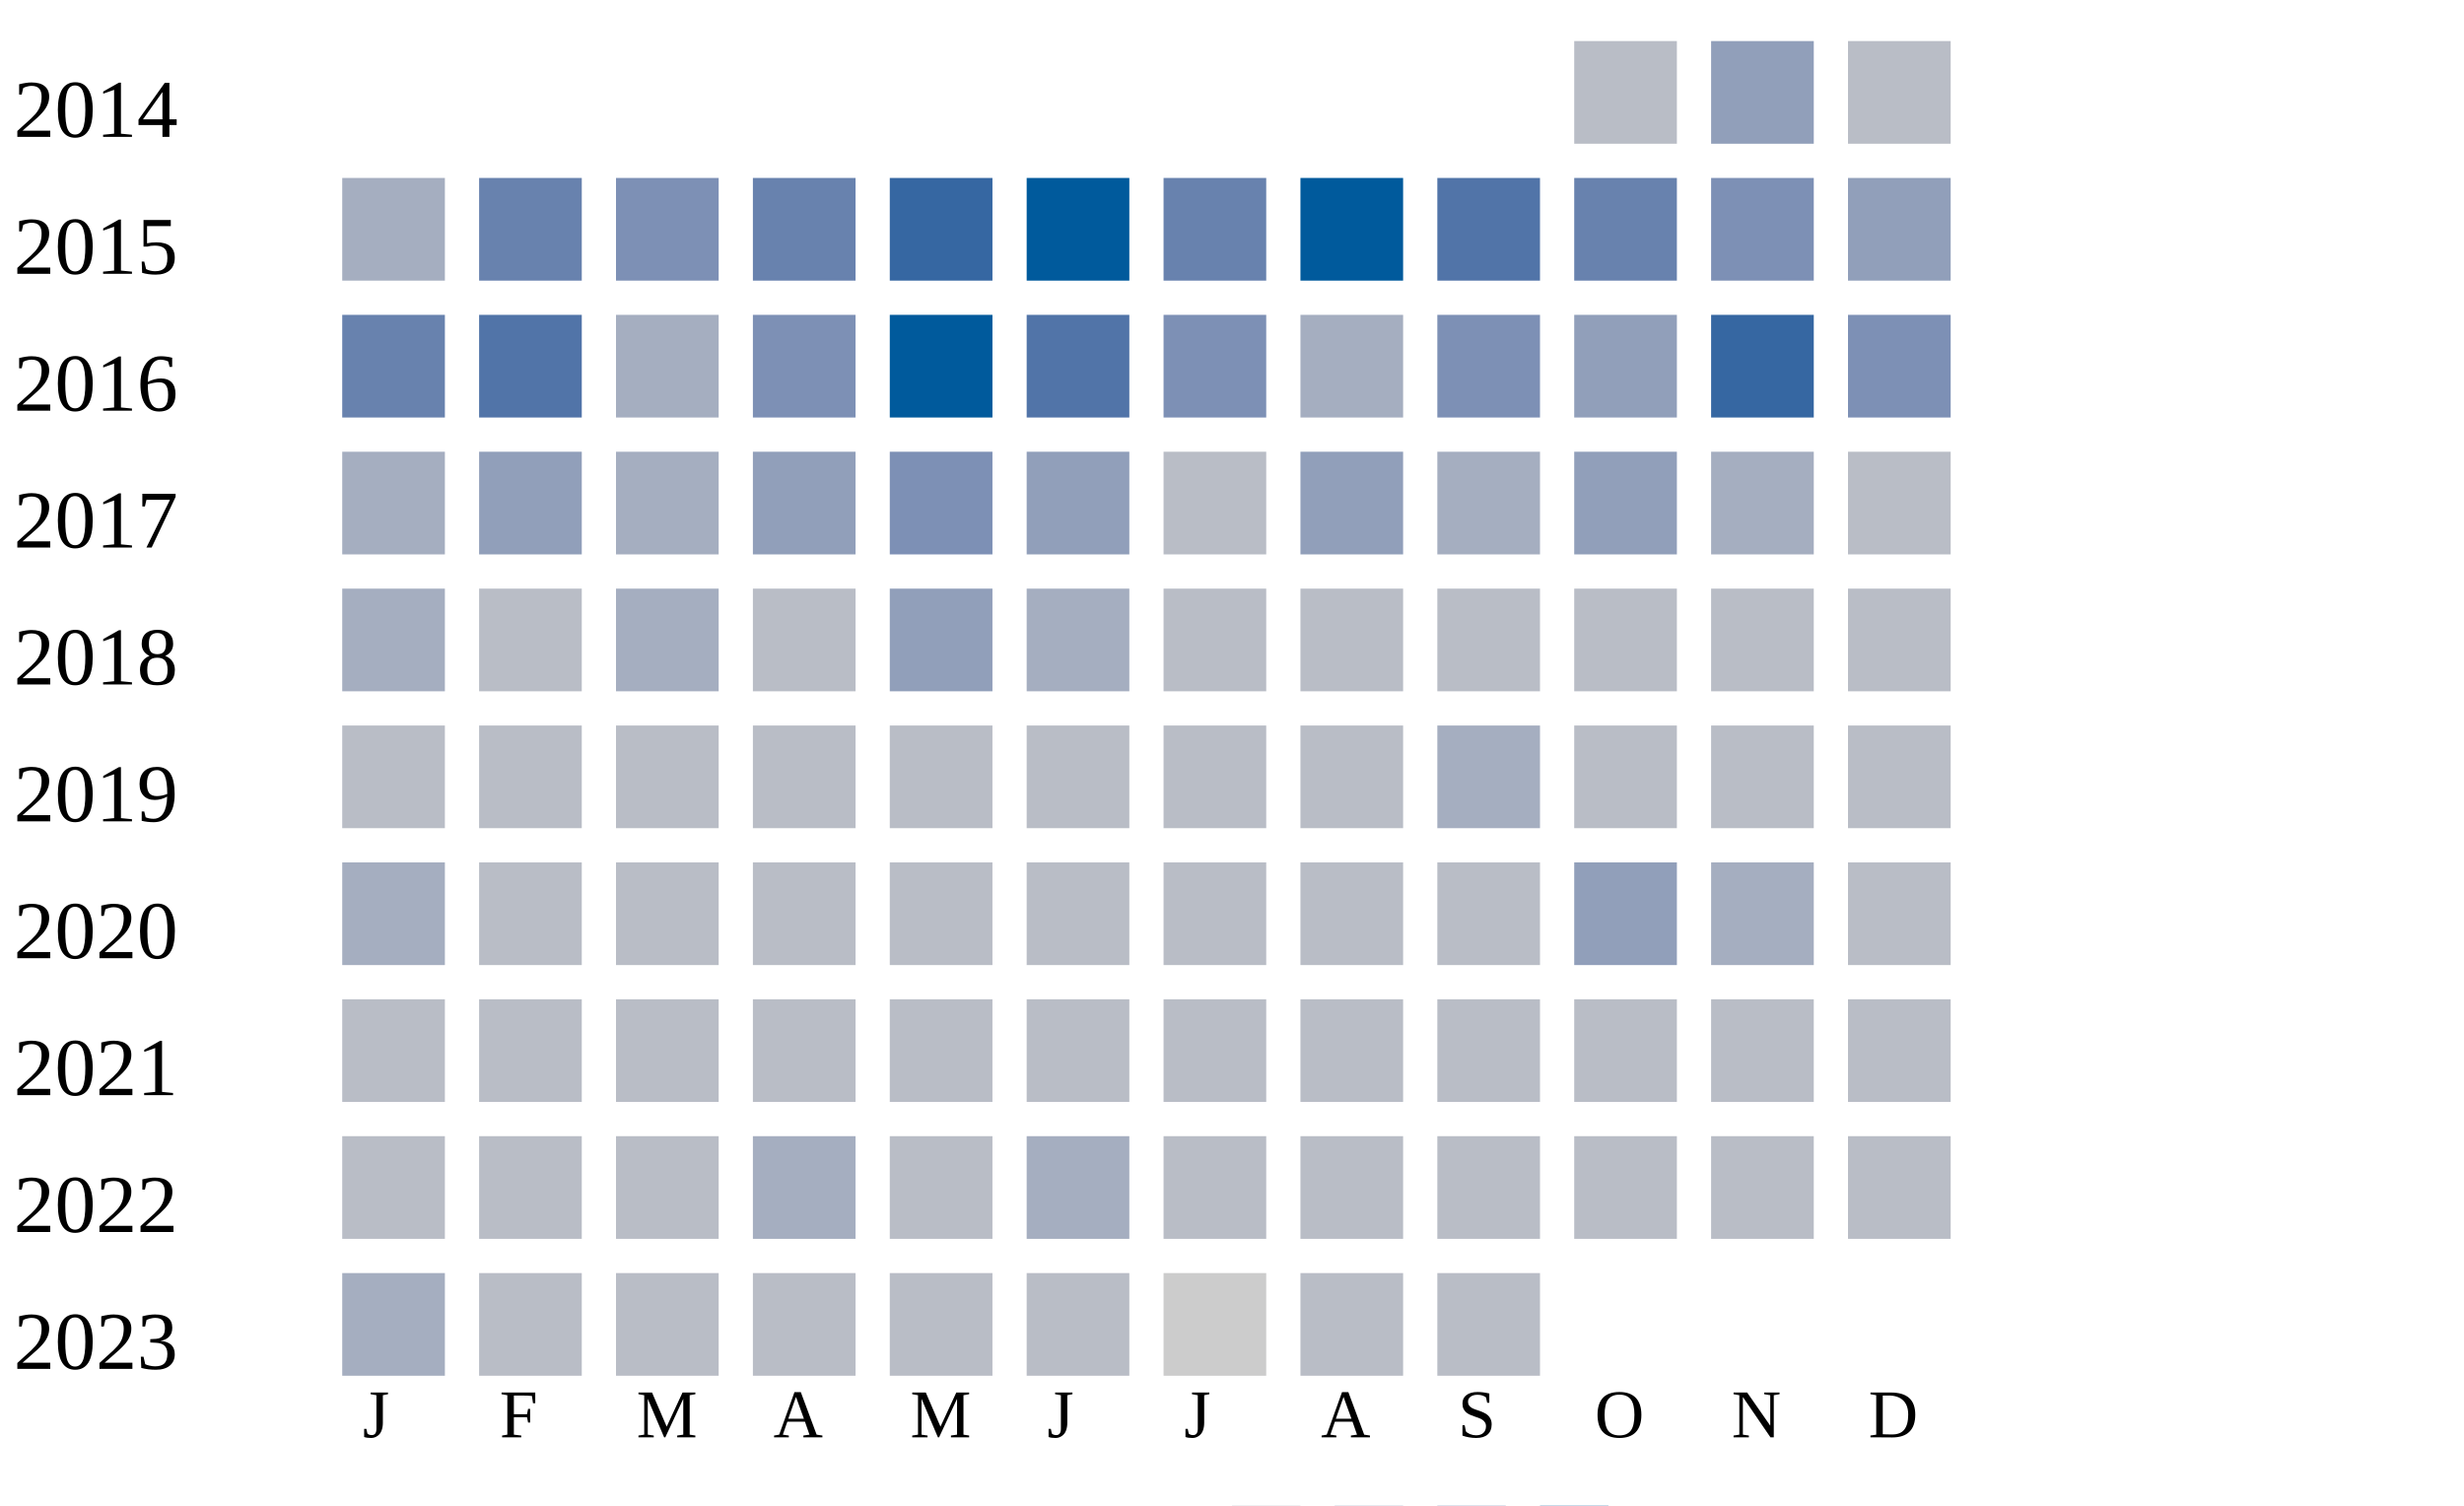
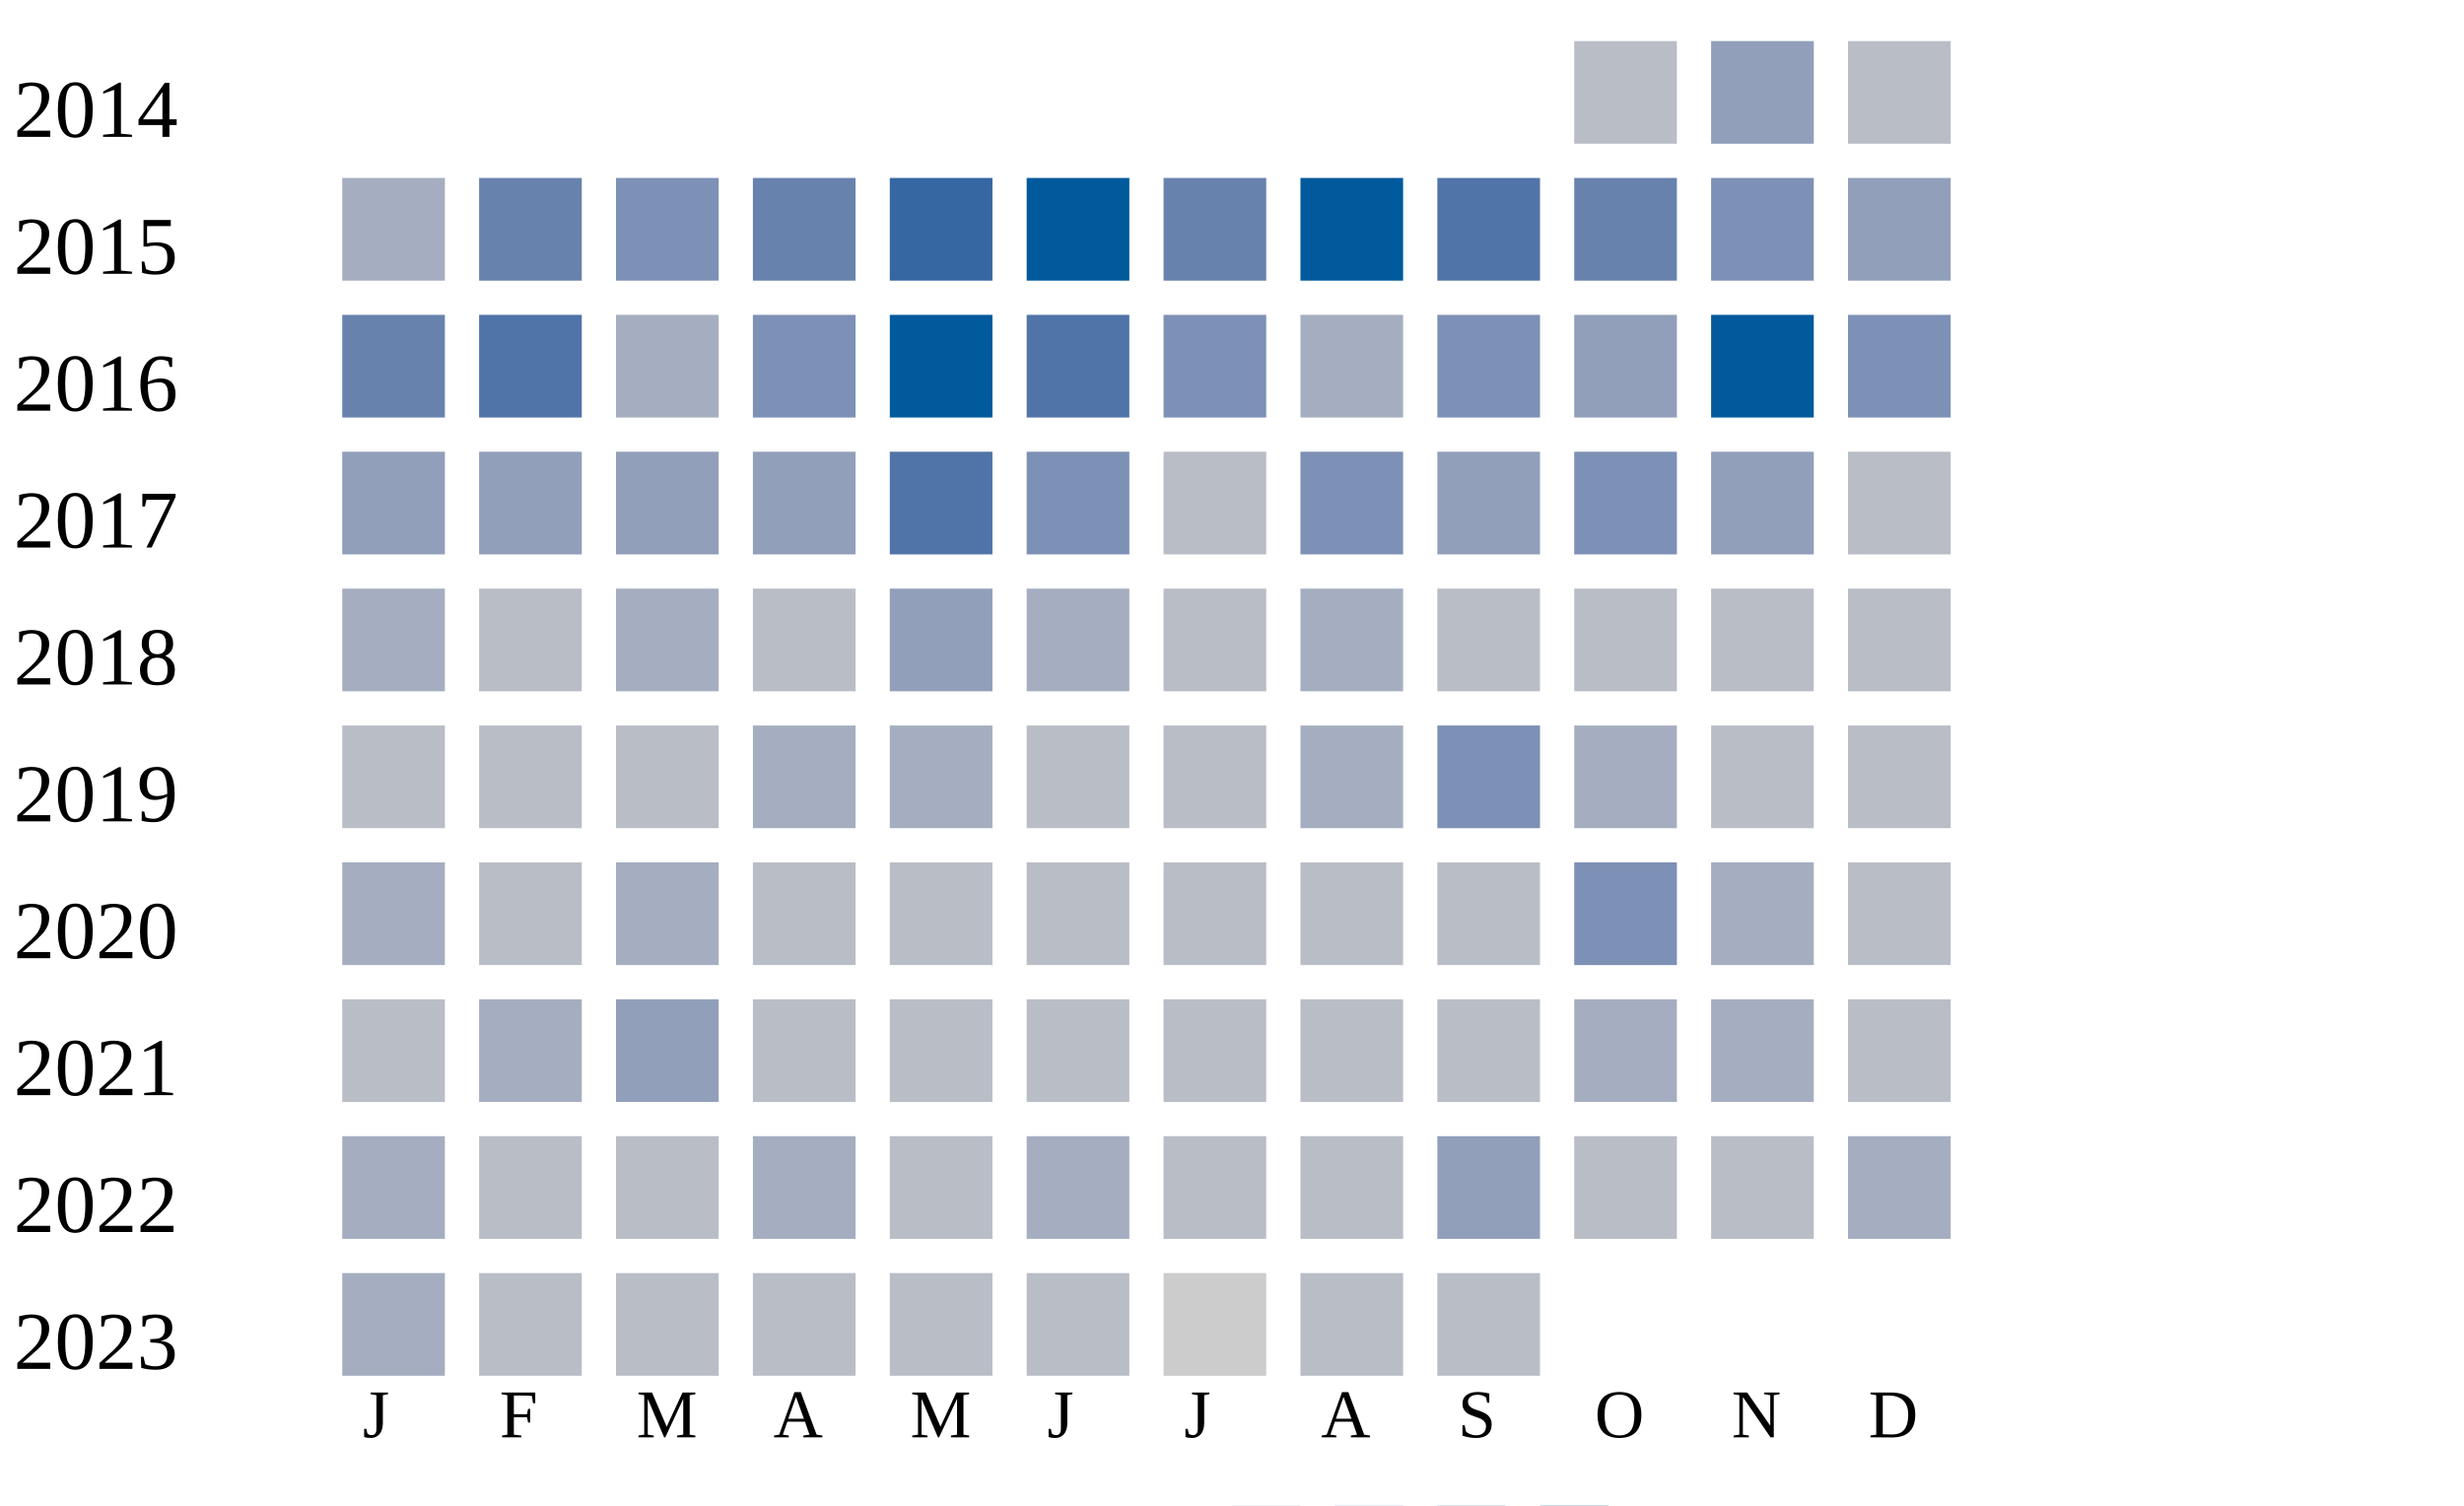
<svg xmlns="http://www.w3.org/2000/svg" width="360" height="220">
  <g transform="translate(0 0)">
    <text x="2" y="20">2014</text>
    <rect x="230" y="6" width="15" height="15" fill="#b9bdc6" />
    <rect x="250" y="6" width="15" height="15" fill="#919fba" />
    <rect x="270" y="6" width="15" height="15" fill="#b9bdc6" />
  </g>
  <g transform="translate(0 20)">
    <text x="2" y="20">2015</text>
    <rect x="50" y="6" width="15" height="15" fill="#a5aec0" />
    <rect x="70" y="6" width="15" height="15" fill="#6882ae" />
    <rect x="90" y="6" width="15" height="15" fill="#7d90b5" />
    <rect x="110" y="6" width="15" height="15" fill="#6882ae" />
    <rect x="130" y="6" width="15" height="15" fill="#3667a2" />
    <rect x="150" y="6" width="15" height="15" fill="#005a9c" />
    <rect x="170" y="6" width="15" height="15" fill="#6882ae" />
    <rect x="190" y="6" width="15" height="15" fill="#005a9c" />
    <rect x="210" y="6" width="15" height="15" fill="#5174a8" />
    <rect x="230" y="6" width="15" height="15" fill="#6882ae" />
    <rect x="250" y="6" width="15" height="15" fill="#7d90b5" />
    <rect x="270" y="6" width="15" height="15" fill="#919fba" />
  </g>
  <g transform="translate(0 40)">
    <text x="2" y="20">2016</text>
    <rect x="50" y="6" width="15" height="15" fill="#6882ae" />
    <rect x="70" y="6" width="15" height="15" fill="#5174a8" />
    <rect x="90" y="6" width="15" height="15" fill="#a5aec0" />
    <rect x="110" y="6" width="15" height="15" fill="#7d90b5" />
    <rect x="130" y="6" width="15" height="15" fill="#005a9c" />
    <rect x="150" y="6" width="15" height="15" fill="#5174a8" />
    <rect x="170" y="6" width="15" height="15" fill="#7d90b5" />
    <rect x="190" y="6" width="15" height="15" fill="#a5aec0" />
    <rect x="210" y="6" width="15" height="15" fill="#7d90b5" />
    <rect x="230" y="6" width="15" height="15" fill="#919fba" />
-     <rect x="250" y="6" width="15" height="15" fill="#3667a2" />
+     <rect x="250" y="6" width="15" height="15" fill="#005a9c" />
    <rect x="270" y="6" width="15" height="15" fill="#7d90b5" />
  </g>
  <g transform="translate(0 60)">
    <text x="2" y="20">2017</text>
-     <rect x="50" y="6" width="15" height="15" fill="#a5aec0" />
+     <rect x="50" y="6" width="15" height="15" fill="#919fba" />
    <rect x="70" y="6" width="15" height="15" fill="#919fba" />
-     <rect x="90" y="6" width="15" height="15" fill="#a5aec0" />
+     <rect x="90" y="6" width="15" height="15" fill="#919fba" />
    <rect x="110" y="6" width="15" height="15" fill="#919fba" />
-     <rect x="130" y="6" width="15" height="15" fill="#7d90b5" />
-     <rect x="150" y="6" width="15" height="15" fill="#919fba" />
+     <rect x="130" y="6" width="15" height="15" fill="#5174a8" />
+     <rect x="150" y="6" width="15" height="15" fill="#7d90b5" />
    <rect x="170" y="6" width="15" height="15" fill="#b9bdc6" />
-     <rect x="190" y="6" width="15" height="15" fill="#919fba" />
-     <rect x="210" y="6" width="15" height="15" fill="#a5aec0" />
-     <rect x="230" y="6" width="15" height="15" fill="#919fba" />
-     <rect x="250" y="6" width="15" height="15" fill="#a5aec0" />
+     <rect x="190" y="6" width="15" height="15" fill="#7d90b5" />
+     <rect x="210" y="6" width="15" height="15" fill="#919fba" />
+     <rect x="230" y="6" width="15" height="15" fill="#7d90b5" />
+     <rect x="250" y="6" width="15" height="15" fill="#919fba" />
    <rect x="270" y="6" width="15" height="15" fill="#b9bdc6" />
  </g>
  <g transform="translate(0 80)">
    <text x="2" y="20">2018</text>
    <rect x="50" y="6" width="15" height="15" fill="#a5aec0" />
    <rect x="70" y="6" width="15" height="15" fill="#b9bdc6" />
    <rect x="90" y="6" width="15" height="15" fill="#a5aec0" />
    <rect x="110" y="6" width="15" height="15" fill="#b9bdc6" />
    <rect x="130" y="6" width="15" height="15" fill="#919fba" />
    <rect x="150" y="6" width="15" height="15" fill="#a5aec0" />
    <rect x="170" y="6" width="15" height="15" fill="#b9bdc6" />
-     <rect x="190" y="6" width="15" height="15" fill="#b9bdc6" />
+     <rect x="190" y="6" width="15" height="15" fill="#a5aec0" />
    <rect x="210" y="6" width="15" height="15" fill="#b9bdc6" />
    <rect x="230" y="6" width="15" height="15" fill="#b9bdc6" />
    <rect x="250" y="6" width="15" height="15" fill="#b9bdc6" />
    <rect x="270" y="6" width="15" height="15" fill="#b9bdc6" />
  </g>
  <g transform="translate(0 100)">
    <text x="2" y="20">2019</text>
    <rect x="50" y="6" width="15" height="15" fill="#b9bdc6" />
    <rect x="70" y="6" width="15" height="15" fill="#b9bdc6" />
    <rect x="90" y="6" width="15" height="15" fill="#b9bdc6" />
-     <rect x="110" y="6" width="15" height="15" fill="#b9bdc6" />
-     <rect x="130" y="6" width="15" height="15" fill="#b9bdc6" />
+     <rect x="110" y="6" width="15" height="15" fill="#a5aec0" />
+     <rect x="130" y="6" width="15" height="15" fill="#a5aec0" />
    <rect x="150" y="6" width="15" height="15" fill="#b9bdc6" />
    <rect x="170" y="6" width="15" height="15" fill="#b9bdc6" />
-     <rect x="190" y="6" width="15" height="15" fill="#b9bdc6" />
-     <rect x="210" y="6" width="15" height="15" fill="#a5aec0" />
-     <rect x="230" y="6" width="15" height="15" fill="#b9bdc6" />
+     <rect x="190" y="6" width="15" height="15" fill="#a5aec0" />
+     <rect x="210" y="6" width="15" height="15" fill="#7d90b5" />
+     <rect x="230" y="6" width="15" height="15" fill="#a5aec0" />
    <rect x="250" y="6" width="15" height="15" fill="#b9bdc6" />
    <rect x="270" y="6" width="15" height="15" fill="#b9bdc6" />
  </g>
  <g transform="translate(0 120)">
    <text x="2" y="20">2020</text>
    <rect x="50" y="6" width="15" height="15" fill="#a5aec0" />
    <rect x="70" y="6" width="15" height="15" fill="#b9bdc6" />
-     <rect x="90" y="6" width="15" height="15" fill="#b9bdc6" />
+     <rect x="90" y="6" width="15" height="15" fill="#a5aec0" />
    <rect x="110" y="6" width="15" height="15" fill="#b9bdc6" />
    <rect x="130" y="6" width="15" height="15" fill="#b9bdc6" />
    <rect x="150" y="6" width="15" height="15" fill="#b9bdc6" />
    <rect x="170" y="6" width="15" height="15" fill="#b9bdc6" />
    <rect x="190" y="6" width="15" height="15" fill="#b9bdc6" />
    <rect x="210" y="6" width="15" height="15" fill="#b9bdc6" />
-     <rect x="230" y="6" width="15" height="15" fill="#919fba" />
+     <rect x="230" y="6" width="15" height="15" fill="#7d90b5" />
    <rect x="250" y="6" width="15" height="15" fill="#a5aec0" />
    <rect x="270" y="6" width="15" height="15" fill="#b9bdc6" />
  </g>
  <g transform="translate(0 140)">
    <text x="2" y="20">2021</text>
    <rect x="50" y="6" width="15" height="15" fill="#b9bdc6" />
-     <rect x="70" y="6" width="15" height="15" fill="#b9bdc6" />
-     <rect x="90" y="6" width="15" height="15" fill="#b9bdc6" />
+     <rect x="70" y="6" width="15" height="15" fill="#a5aec0" />
+     <rect x="90" y="6" width="15" height="15" fill="#919fba" />
    <rect x="110" y="6" width="15" height="15" fill="#b9bdc6" />
    <rect x="130" y="6" width="15" height="15" fill="#b9bdc6" />
    <rect x="150" y="6" width="15" height="15" fill="#b9bdc6" />
    <rect x="170" y="6" width="15" height="15" fill="#b9bdc6" />
    <rect x="190" y="6" width="15" height="15" fill="#b9bdc6" />
    <rect x="210" y="6" width="15" height="15" fill="#b9bdc6" />
-     <rect x="230" y="6" width="15" height="15" fill="#b9bdc6" />
-     <rect x="250" y="6" width="15" height="15" fill="#b9bdc6" />
+     <rect x="230" y="6" width="15" height="15" fill="#a5aec0" />
+     <rect x="250" y="6" width="15" height="15" fill="#a5aec0" />
    <rect x="270" y="6" width="15" height="15" fill="#b9bdc6" />
  </g>
  <g transform="translate(0 160)">
    <text x="2" y="20">2022</text>
-     <rect x="50" y="6" width="15" height="15" fill="#b9bdc6" />
+     <rect x="50" y="6" width="15" height="15" fill="#a5aec0" />
    <rect x="70" y="6" width="15" height="15" fill="#b9bdc6" />
    <rect x="90" y="6" width="15" height="15" fill="#b9bdc6" />
    <rect x="110" y="6" width="15" height="15" fill="#a5aec0" />
    <rect x="130" y="6" width="15" height="15" fill="#b9bdc6" />
    <rect x="150" y="6" width="15" height="15" fill="#a5aec0" />
    <rect x="170" y="6" width="15" height="15" fill="#b9bdc6" />
    <rect x="190" y="6" width="15" height="15" fill="#b9bdc6" />
-     <rect x="210" y="6" width="15" height="15" fill="#b9bdc6" />
+     <rect x="210" y="6" width="15" height="15" fill="#919fba" />
    <rect x="230" y="6" width="15" height="15" fill="#b9bdc6" />
    <rect x="250" y="6" width="15" height="15" fill="#b9bdc6" />
-     <rect x="270" y="6" width="15" height="15" fill="#b9bdc6" />
+     <rect x="270" y="6" width="15" height="15" fill="#a5aec0" />
  </g>
  <g transform="translate(0 180)">
    <text x="2" y="20">2023</text>
    <rect x="50" y="6" width="15" height="15" fill="#a5aec0" />
    <rect x="70" y="6" width="15" height="15" fill="#b9bdc6" />
    <rect x="90" y="6" width="15" height="15" fill="#b9bdc6" />
    <rect x="110" y="6" width="15" height="15" fill="#b9bdc6" />
    <rect x="130" y="6" width="15" height="15" fill="#b9bdc6" />
    <rect x="150" y="6" width="15" height="15" fill="#b9bdc6" />
    <rect x="170" y="6" width="15" height="15" fill="#cccccc" />
    <rect x="190" y="6" width="15" height="15" fill="#b9bdc6" />
    <rect x="210" y="6" width="15" height="15" fill="#b9bdc6" />
  </g>
  <text style="font-size: 10px; text-align: center" x="53" y="210">J</text>
  <text style="font-size: 10px; text-align: center" x="73" y="210">F</text>
  <text style="font-size: 10px; text-align: center" x="93" y="210">M</text>
  <text style="font-size: 10px; text-align: center" x="113" y="210">A</text>
  <text style="font-size: 10px; text-align: center" x="133" y="210">M</text>
  <text style="font-size: 10px; text-align: center" x="153" y="210">J</text>
  <text style="font-size: 10px; text-align: center" x="173" y="210">J</text>
  <text style="font-size: 10px; text-align: center" x="193" y="210">A</text>
  <text style="font-size: 10px; text-align: center" x="213" y="210">S</text>
  <text style="font-size: 10px; text-align: center" x="233" y="210">O</text>
  <text style="font-size: 10px; text-align: center" x="253" y="210">N</text>
  <text style="font-size: 10px; text-align: center" x="273" y="210">D</text>
  <text style="font-size: 10px;" x="155" y="229">Less</text>
  <rect fill="#b9bdc6" width="10" height="10" x="180" y="220" />
  <rect fill="#919fba" width="10" height="10" x="195" y="220" />
  <rect fill="#6882ae" width="10" height="10" x="210" y="220" />
  <rect fill="#005a9c" width="10" height="10" x="225" y="220" />
  <text x="240" y="229" style="font-size: 10px;">More</text>
</svg>
